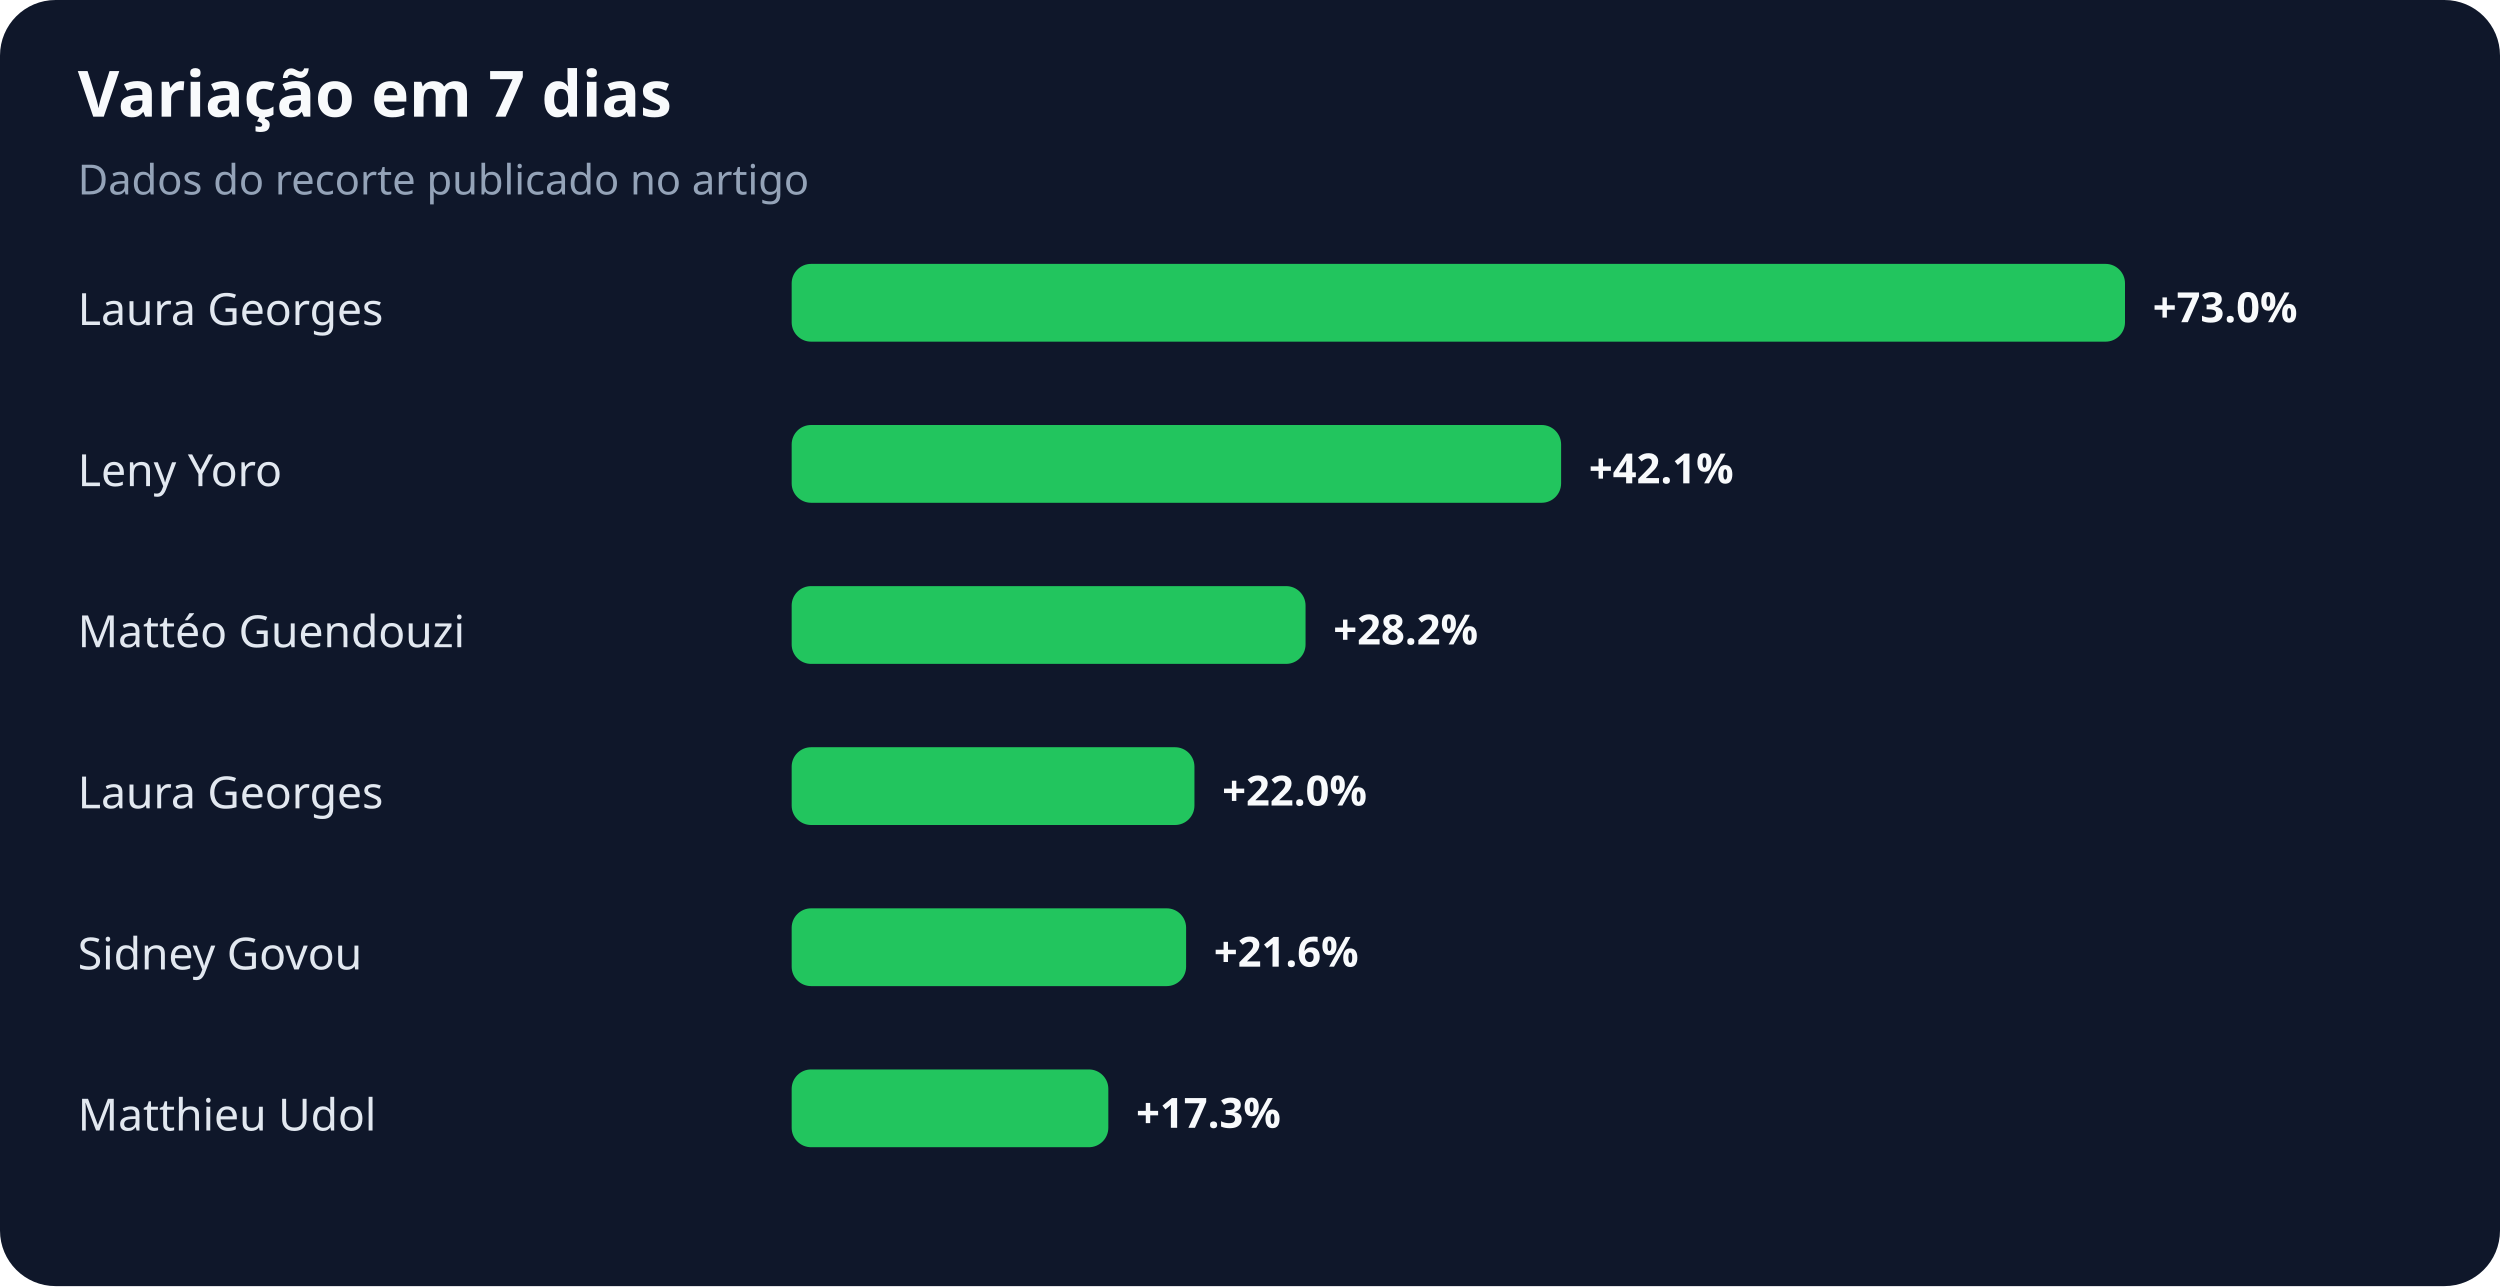
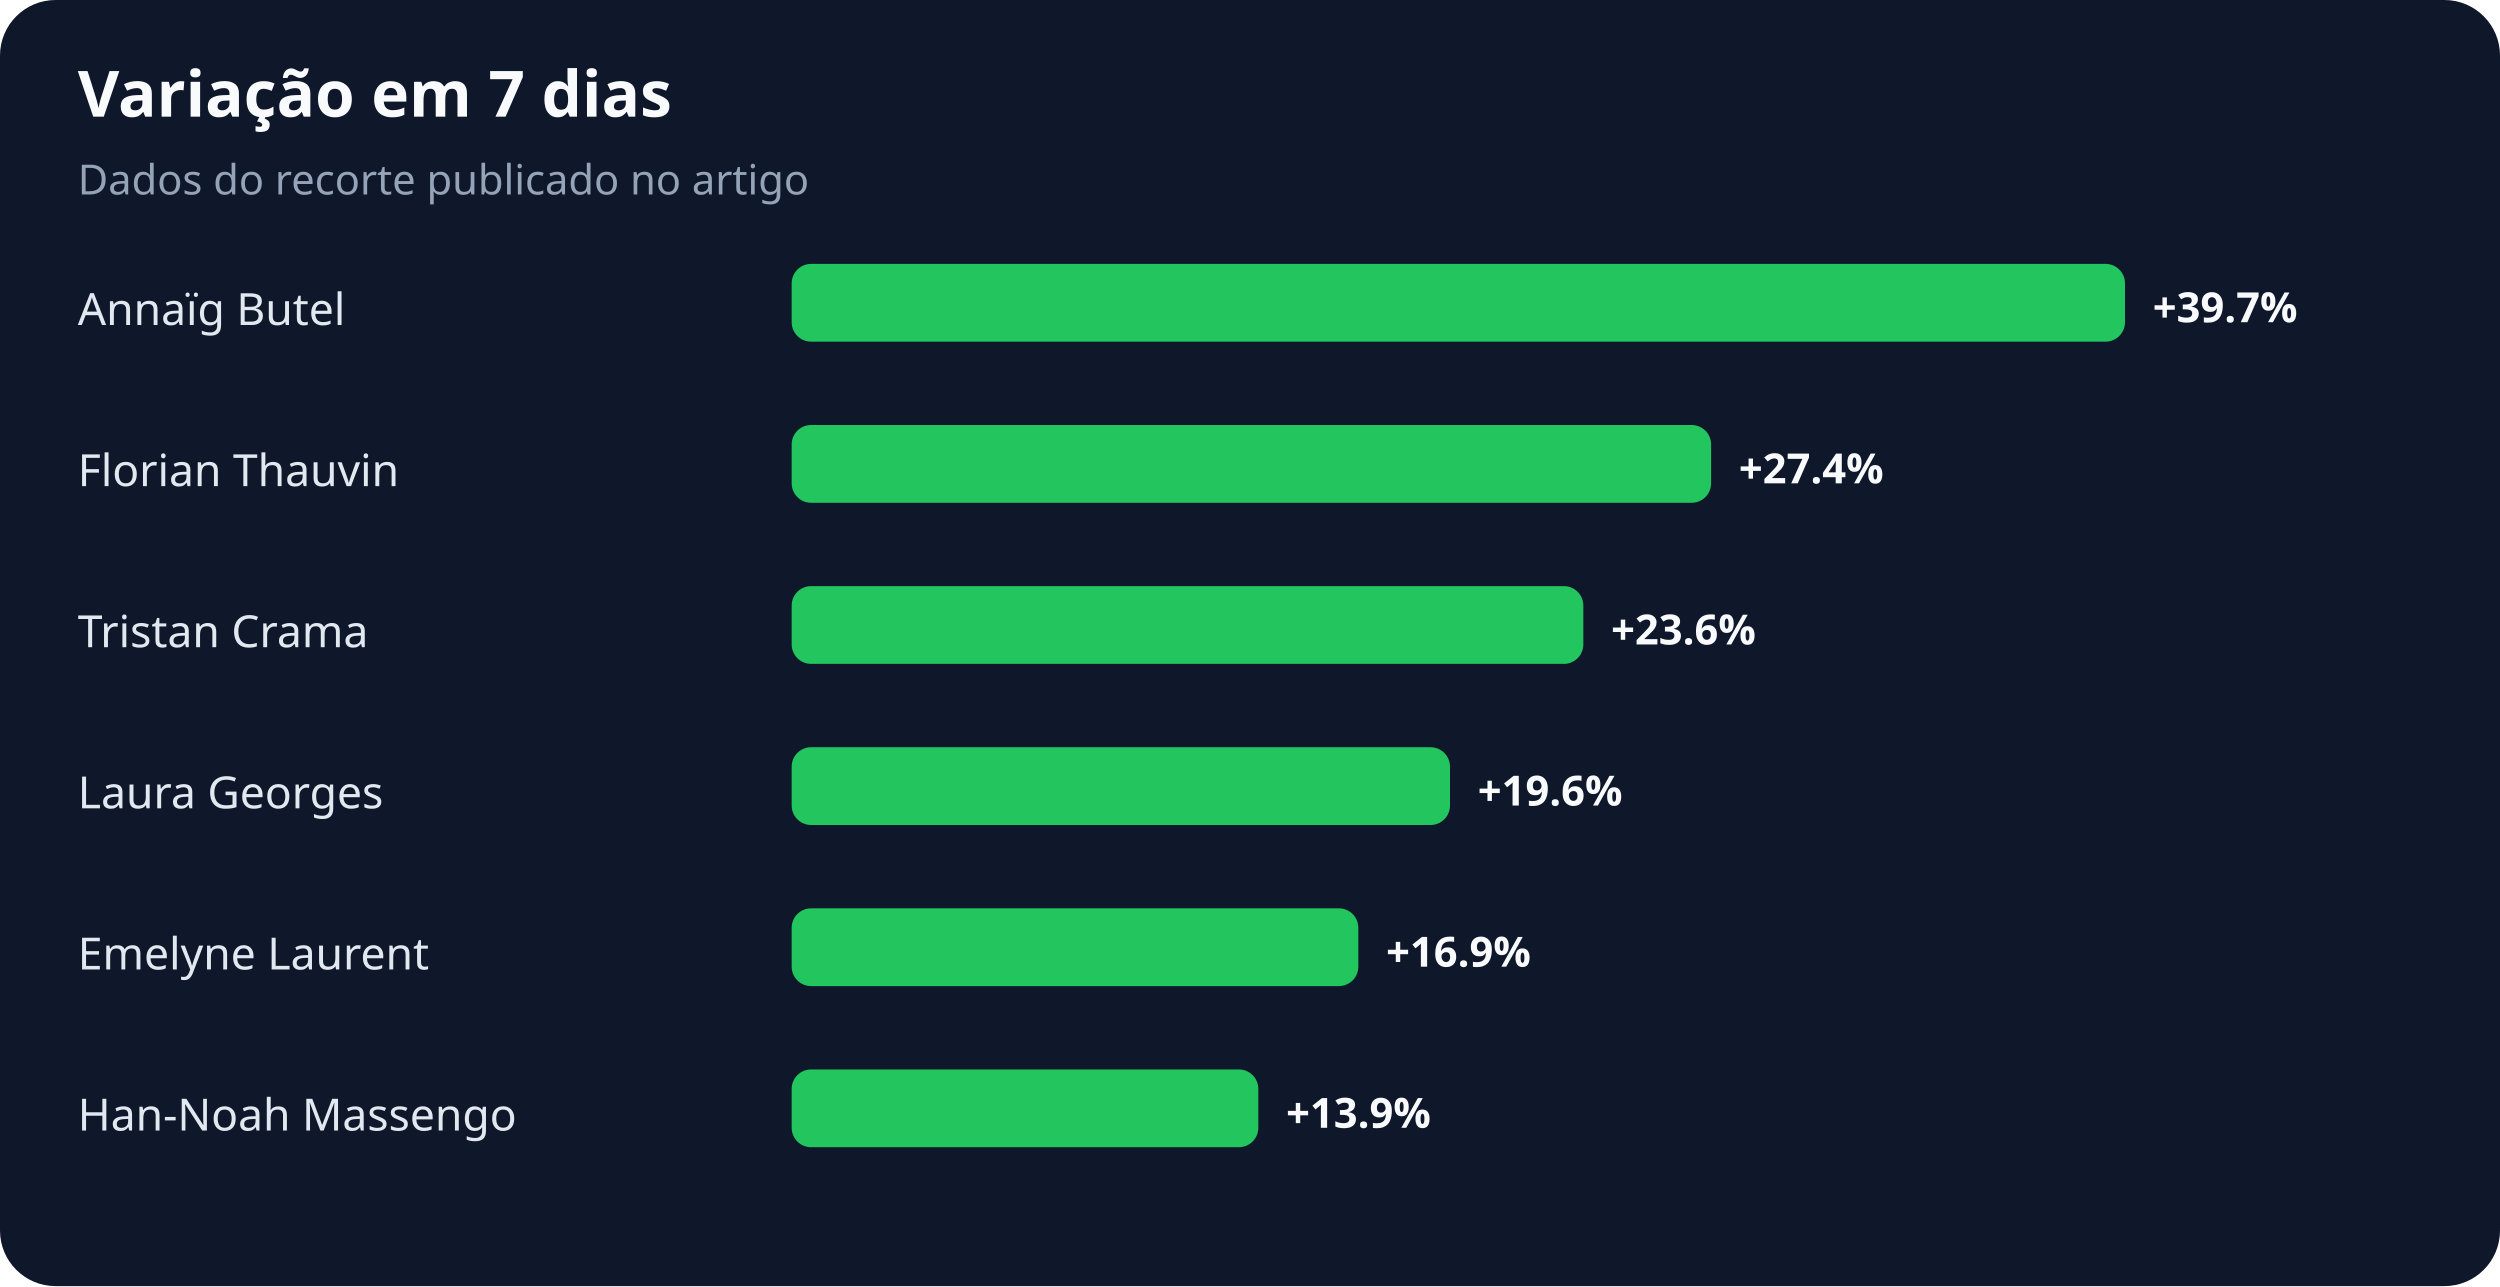
<svg xmlns="http://www.w3.org/2000/svg" width="900" height="463" viewBox="0 0 900 463" role="img" aria-labelledby="title desc">
  <rect width="100%" height="100%" rx="20" fill="#0f172a" />
  <text x="28" y="42" fill="#f8fafc" font-family="system-ui,sans-serif" font-size="23" font-weight="700">Variação em 7 dias</text>
  <text x="28" y="70" fill="#94a3b8" font-family="system-ui,sans-serif" font-size="15">Dados do recorte publicado no artigo</text>
-   <text x="28" y="117" fill="#e2e8f0" font-family="system-ui,sans-serif" font-size="16">Laura Georges</text>
+   <text x="28" y="117" fill="#e2e8f0" font-family="system-ui,sans-serif" font-size="16">Annaïg Butel</text>
  <rect x="285" y="95" width="480" height="28" rx="7" fill="#22c55e" />
-   <text x="775" y="116" fill="#f8fafc" font-family="system-ui,sans-serif" font-size="15" font-weight="700">+73.0%</text>
-   <text x="28" y="175" fill="#e2e8f0" font-family="system-ui,sans-serif" font-size="16">Leny Yoro</text>
-   <rect x="285" y="153" width="277" height="28" rx="7" fill="#22c55e" />
-   <text x="572" y="174" fill="#f8fafc" font-family="system-ui,sans-serif" font-size="15" font-weight="700">+42.1%</text>
-   <text x="28" y="233" fill="#e2e8f0" font-family="system-ui,sans-serif" font-size="16">Mattéo Guendouzi</text>
-   <rect x="285" y="211" width="185" height="28" rx="7" fill="#22c55e" />
-   <text x="480" y="232" fill="#f8fafc" font-family="system-ui,sans-serif" font-size="15" font-weight="700">+28.2%</text>
+   <text x="775" y="116" fill="#f8fafc" font-family="system-ui,sans-serif" font-size="15" font-weight="700">+39.7%</text>
+   <text x="28" y="175" fill="#e2e8f0" font-family="system-ui,sans-serif" font-size="16">Florian Thauvin</text>
+   <rect x="285" y="153" width="331" height="28" rx="7" fill="#22c55e" />
+   <text x="626" y="174" fill="#f8fafc" font-family="system-ui,sans-serif" font-size="15" font-weight="700">+27.4%</text>
+   <text x="28" y="233" fill="#e2e8f0" font-family="system-ui,sans-serif" font-size="16">Tristan Crama</text>
+   <rect x="285" y="211" width="285" height="28" rx="7" fill="#22c55e" />
+   <text x="580" y="232" fill="#f8fafc" font-family="system-ui,sans-serif" font-size="15" font-weight="700">+23.6%</text>
  <text x="28" y="291" fill="#e2e8f0" font-family="system-ui,sans-serif" font-size="16">Laura Georges</text>
-   <rect x="285" y="269" width="145" height="28" rx="7" fill="#22c55e" />
-   <text x="440" y="290" fill="#f8fafc" font-family="system-ui,sans-serif" font-size="15" font-weight="700">+22.0%</text>
-   <text x="28" y="349" fill="#e2e8f0" font-family="system-ui,sans-serif" font-size="16">Sidney Govou</text>
-   <rect x="285" y="327" width="142" height="28" rx="7" fill="#22c55e" />
-   <text x="437" y="348" fill="#f8fafc" font-family="system-ui,sans-serif" font-size="15" font-weight="700">+21.6%</text>
-   <text x="28" y="407" fill="#e2e8f0" font-family="system-ui,sans-serif" font-size="16">Matthieu Udol</text>
-   <rect x="285" y="385" width="114" height="28" rx="7" fill="#22c55e" />
-   <text x="409" y="406" fill="#f8fafc" font-family="system-ui,sans-serif" font-size="15" font-weight="700">+17.3%</text>
+   <rect x="285" y="269" width="237" height="28" rx="7" fill="#22c55e" />
+   <text x="532" y="290" fill="#f8fafc" font-family="system-ui,sans-serif" font-size="15" font-weight="700">+19.6%</text>
+   <text x="28" y="349" fill="#e2e8f0" font-family="system-ui,sans-serif" font-size="16">Emelyne Laurent</text>
+   <rect x="285" y="327" width="204" height="28" rx="7" fill="#22c55e" />
+   <text x="499" y="348" fill="#f8fafc" font-family="system-ui,sans-serif" font-size="15" font-weight="700">+16.9%</text>
+   <text x="28" y="407" fill="#e2e8f0" font-family="system-ui,sans-serif" font-size="16">Han-Noah Massengo</text>
+   <rect x="285" y="385" width="168" height="28" rx="7" fill="#22c55e" />
+   <text x="463" y="406" fill="#f8fafc" font-family="system-ui,sans-serif" font-size="15" font-weight="700">+13.9%</text>
</svg>
